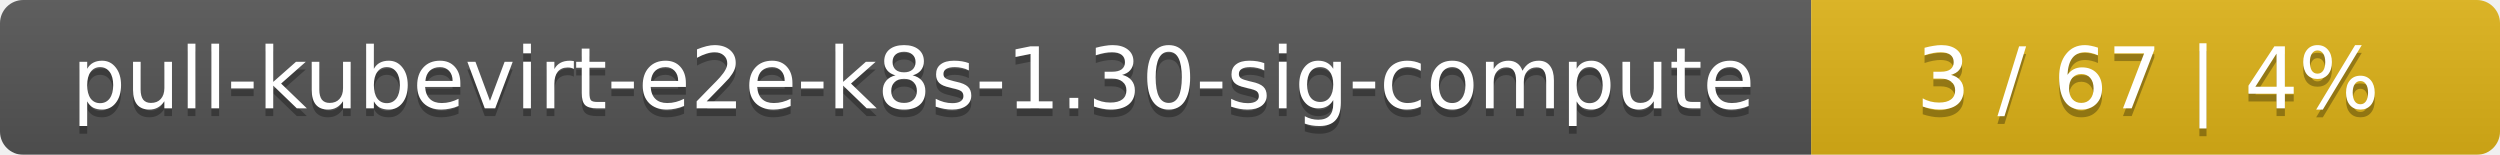
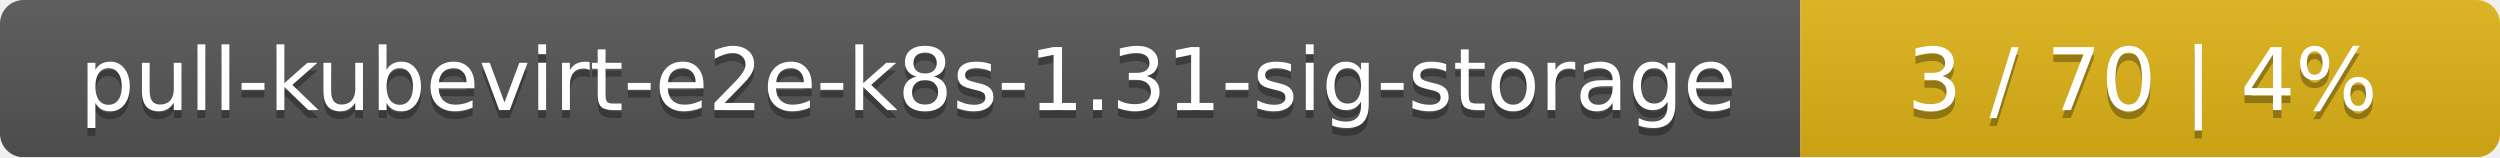
- <svg xmlns="http://www.w3.org/2000/svg" width="323" height="20">
+ <svg xmlns="http://www.w3.org/2000/svg" width="318" height="20">
  <linearGradient id="smooth" x2="0" y2="100%">
    <stop offset="0" stop-color="#bbb" stop-opacity=".1" />
    <stop offset="1" stop-opacity=".1" />
  </linearGradient>
  <mask id="round">
-     <rect width="323" height="20" rx="3" fill="#fff" />
+     <rect width="318" height="20" rx="3" fill="#fff" />
  </mask>
  <g mask="url(#round)">
-     <rect width="234" height="20" fill="#555" />
-     <rect x="234" width="89" height="20" fill="#dfb317" />
-     <rect width="323" height="20" fill="url(#smooth)" />
+     <rect width="229" height="20" fill="#555" />
+     <rect x="229" width="89" height="20" fill="#dfb317" />
+     <rect width="318" height="20" fill="url(#smooth)" />
  </g>
  <g fill="#fff" text-anchor="middle" font-family="DejaVu Sans,Verdana,Geneva,sans-serif" font-size="11">
-     <text x="118" y="15" fill="#010101" fill-opacity=".3">pull-kubevirt-e2e-k8s-1.30-sig-compute</text>
-     <text x="118" y="14">pull-kubevirt-e2e-k8s-1.30-sig-compute</text>
-     <text x="277.5" y="15" fill="#010101" fill-opacity=".3">3 / 67    |    4%</text>
-     <text x="277.5" y="14">3 / 67    |    4%</text>
+     <text x="115.5" y="15" fill="#010101" fill-opacity=".3">pull-kubevirt-e2e-k8s-1.31-sig-storage</text>
+     <text x="115.5" y="14">pull-kubevirt-e2e-k8s-1.31-sig-storage</text>
+     <text x="272.5" y="15" fill="#010101" fill-opacity=".3">3 / 70    |    4%</text>
+     <text x="272.5" y="14">3 / 70    |    4%</text>
  </g>
</svg>
